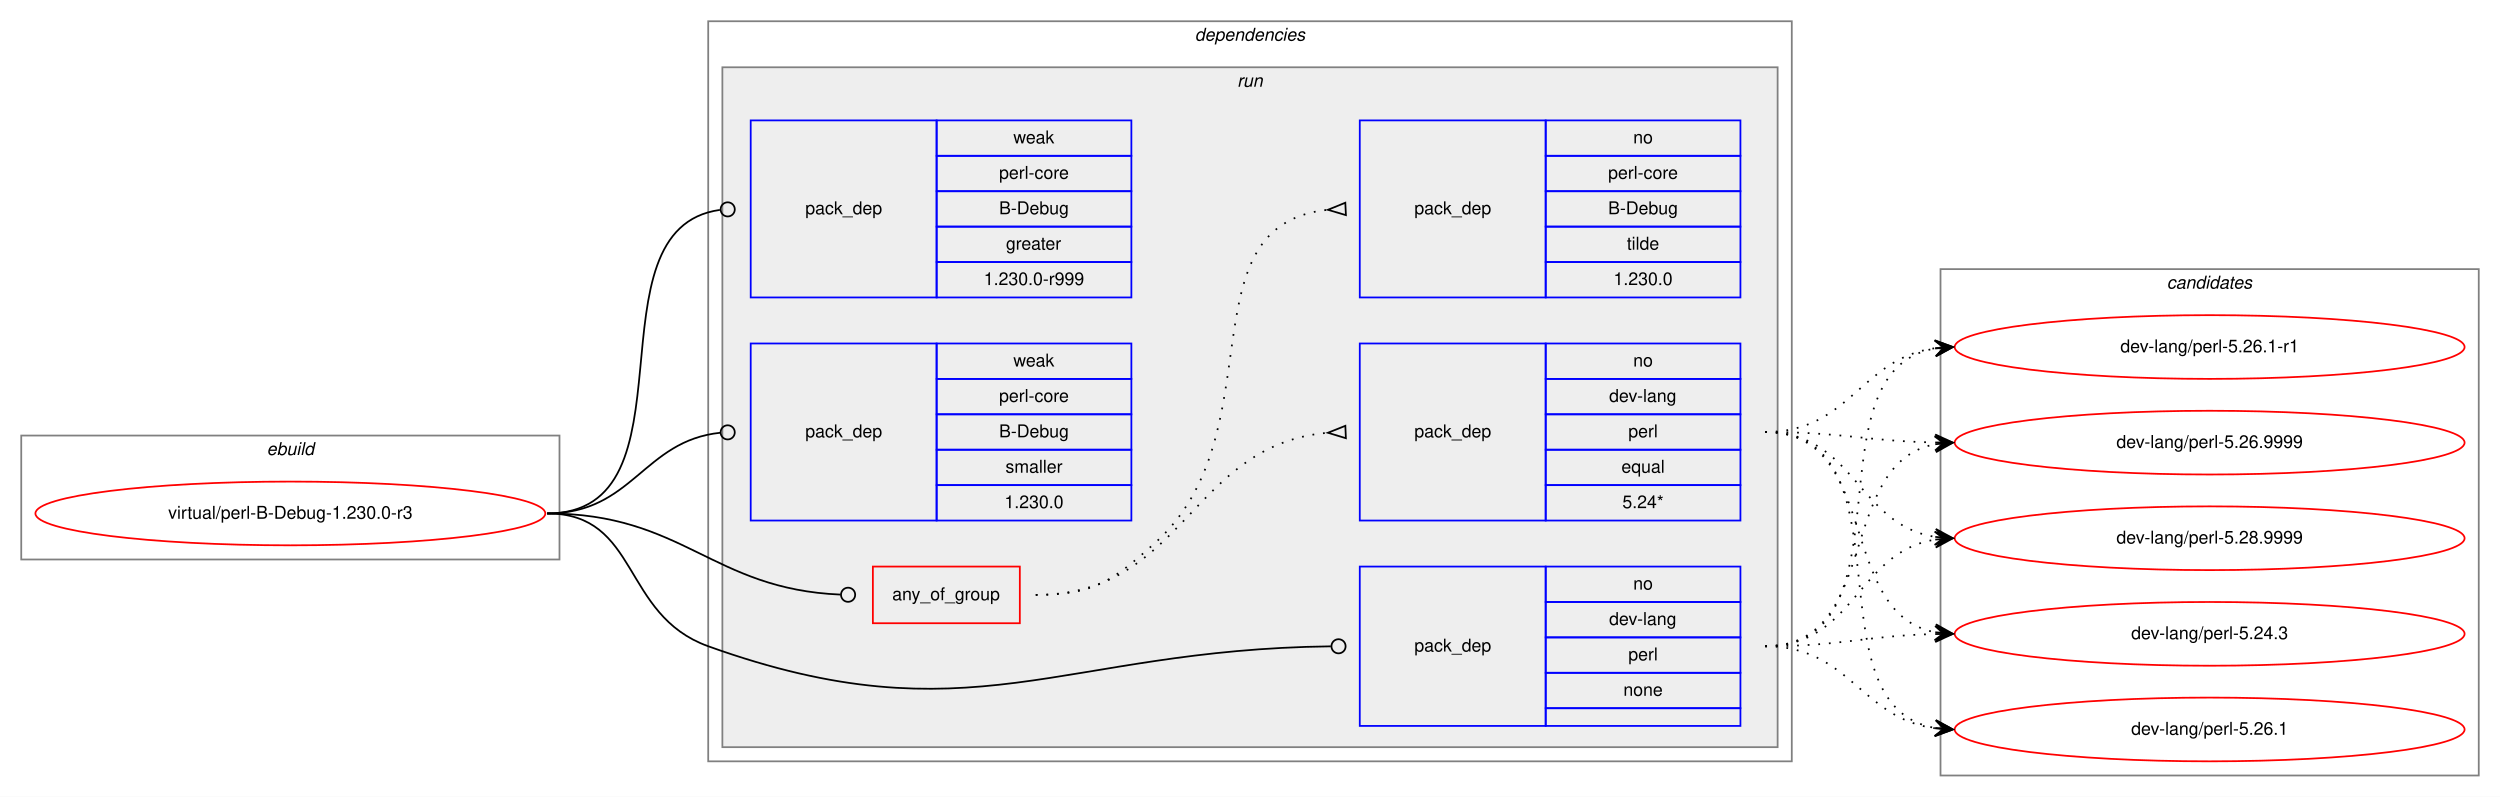
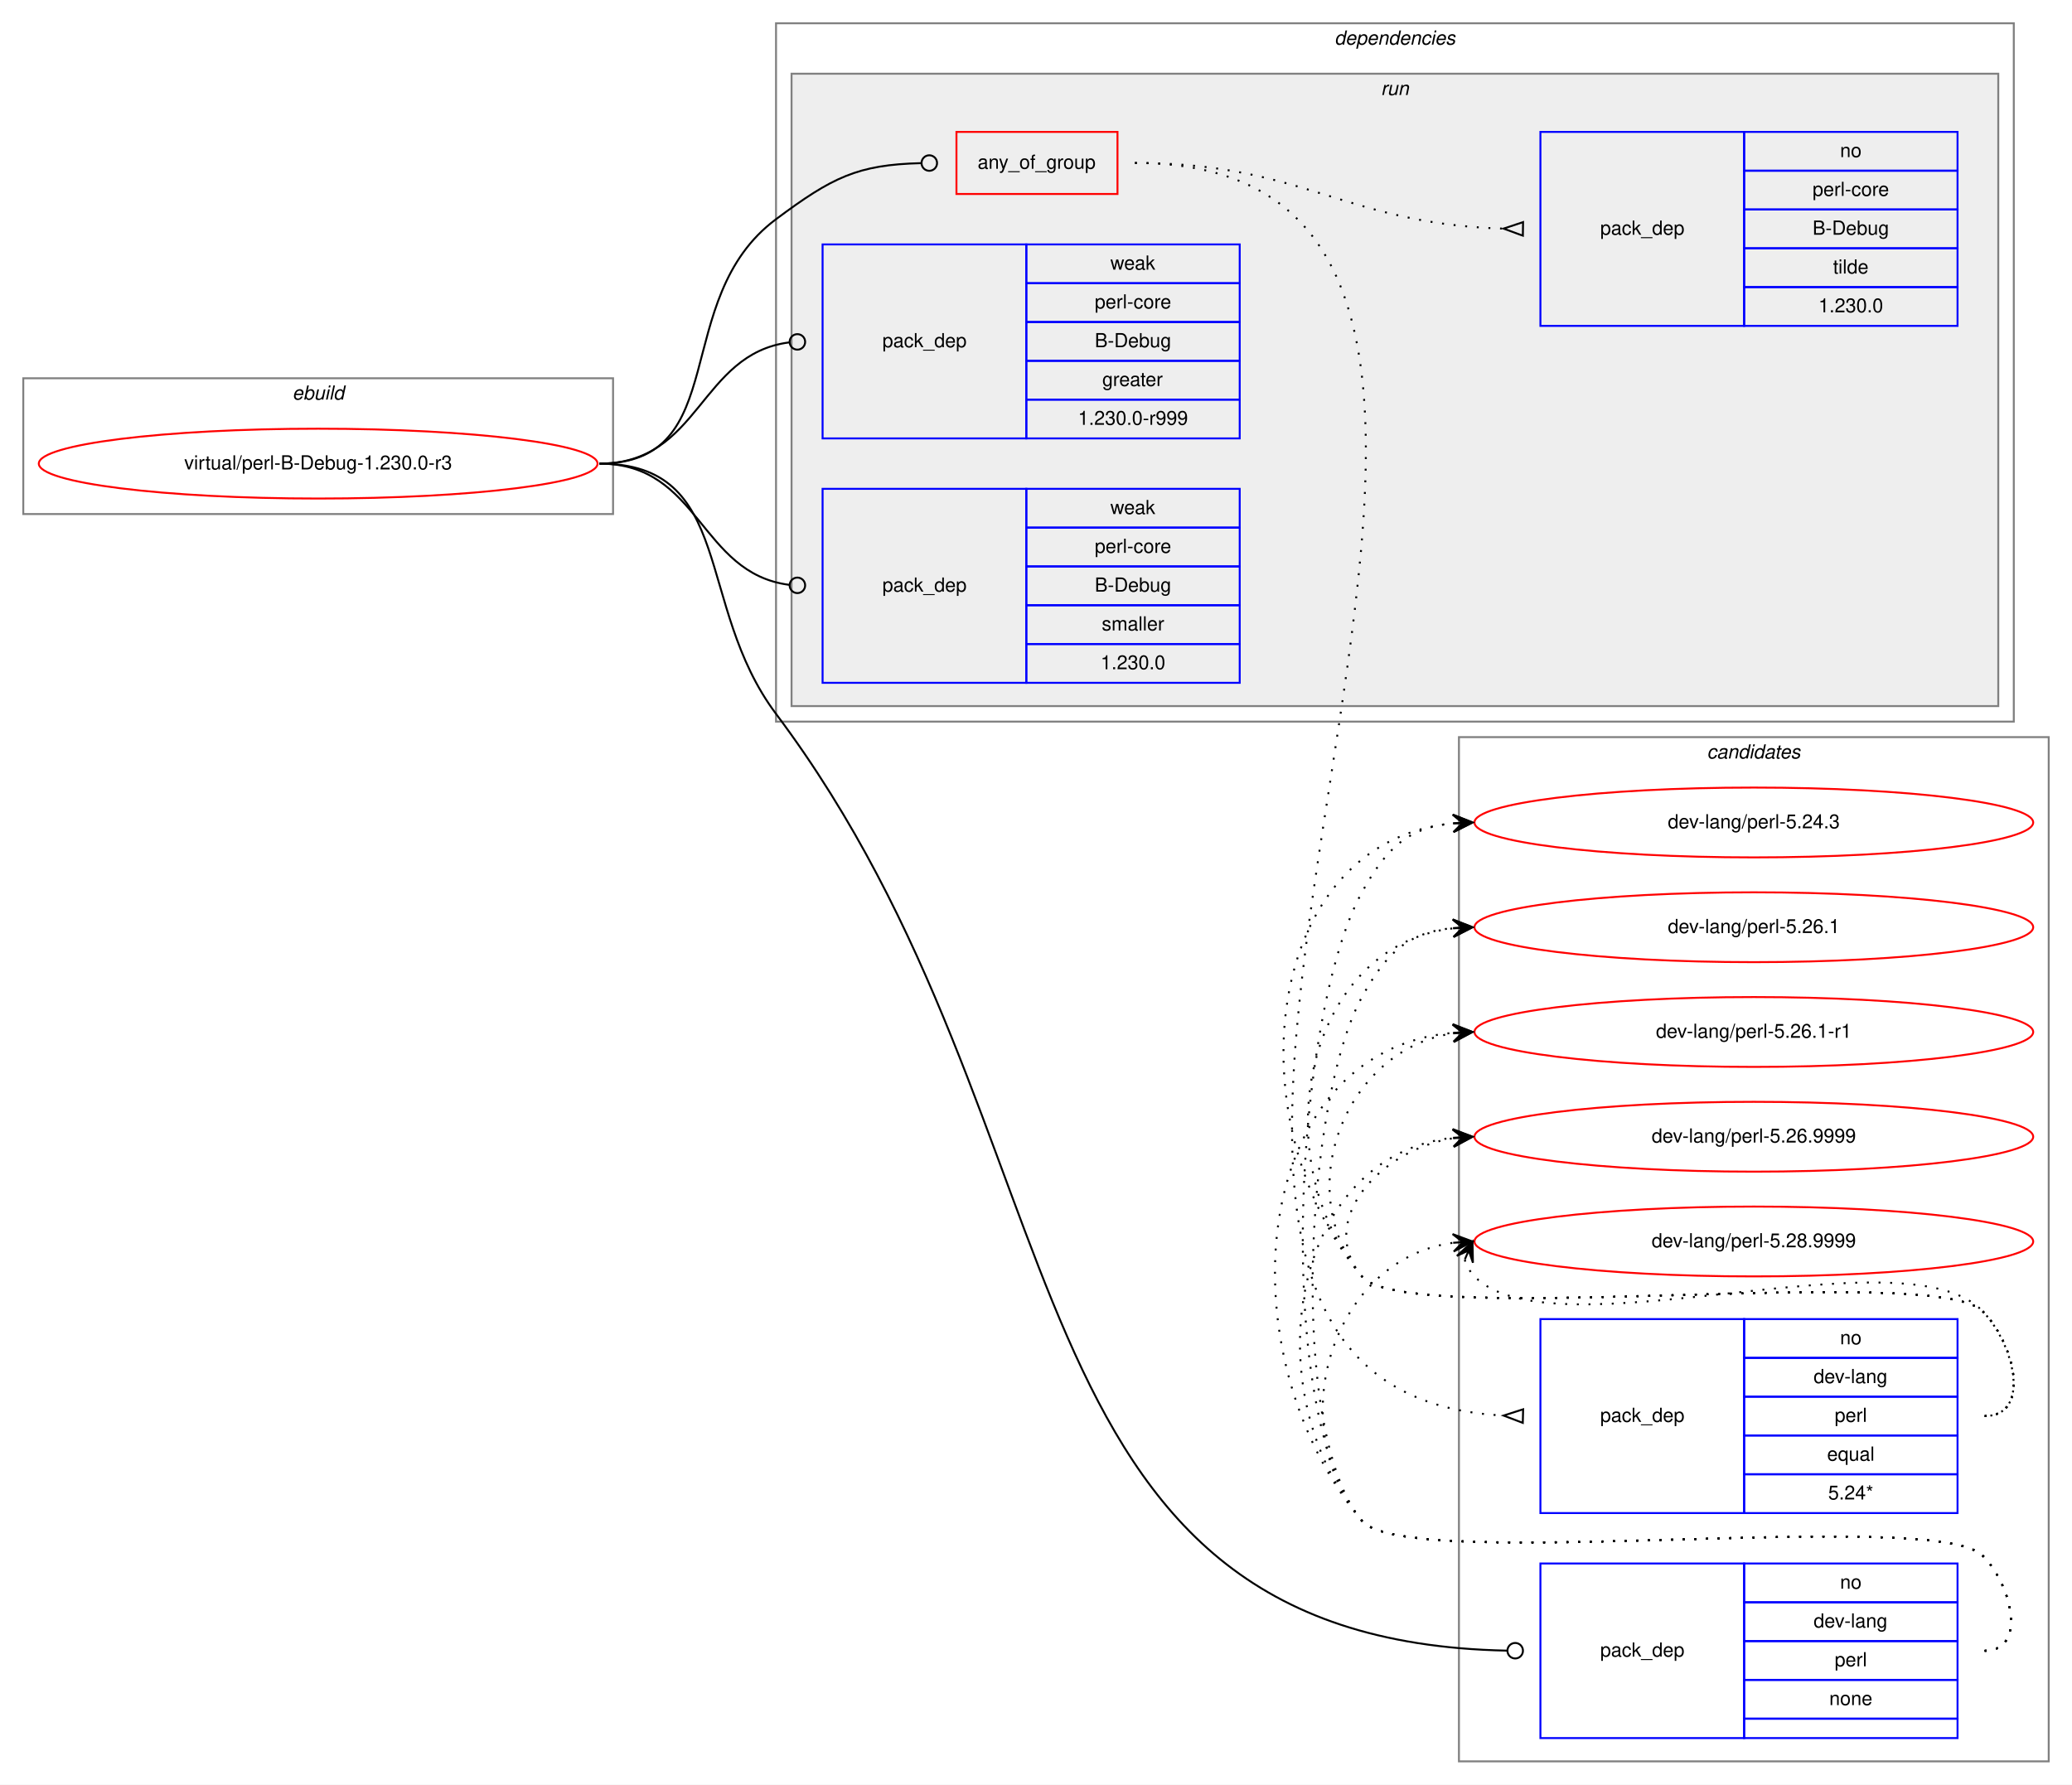
- <svg xmlns="http://www.w3.org/2000/svg" xmlns:xlink="http://www.w3.org/1999/xlink" width="1412pt" height="450pt" viewBox="0.00 0.00 1412.00 450.00">
-   <g id="graph0" class="graph" transform="scale(1 1) rotate(0) translate(4 446)">
-     <polygon fill="white" stroke="transparent" points="-4,4 -4,-446 1408,-446 1408,4 -4,4" />
+ <svg xmlns="http://www.w3.org/2000/svg" xmlns:xlink="http://www.w3.org/1999/xlink" width="1068pt" height="920pt" viewBox="0.00 0.00 1068.00 920.00">
+   <g id="graph0" class="graph" transform="scale(1 1) rotate(0) translate(4 916)">
+     <polygon fill="white" stroke="transparent" points="-4,4 -4,-916 1064,-916 1064,4 -4,4" />
+     <g id="clust12" class="cluster">
+       <polygon fill="none" stroke="gray" points="748,-8 748,-536 1052,-536 1052,-8 748,-8" />
+       <text text-anchor="start" x="875.82" y="-525" font-family="Helvetica,sans-Serif" font-style="italic" font-size="10.00">candidates</text>
+     </g>
    <g id="clust1" class="cluster">
-       <polygon fill="none" stroke="gray" points="8,-130 8,-200 312,-200 312,-130 8,-130" />
-       <text text-anchor="start" x="146.66" y="-189" font-family="Helvetica,sans-Serif" font-style="italic" font-size="10.00">ebuild</text>
+       <polygon fill="none" stroke="gray" points="8,-651 8,-721 312,-721 312,-651 8,-651" />
+       <text text-anchor="start" x="146.66" y="-710" font-family="Helvetica,sans-Serif" font-style="italic" font-size="10.00">ebuild</text>
    </g>
    <g id="clust2" class="cluster">
-       <polygon fill="none" stroke="gray" points="396,-16 396,-434 1008,-434 1008,-16 396,-16" />
-       <text text-anchor="start" x="670.86" y="-423" font-family="Helvetica,sans-Serif" font-style="italic" font-size="10.00">dependencies</text>
+       <polygon fill="none" stroke="gray" points="396,-544 396,-904 1034,-904 1034,-544 396,-544" />
+       <text text-anchor="start" x="683.86" y="-893" font-family="Helvetica,sans-Serif" font-style="italic" font-size="10.00">dependencies</text>
    </g>
    <g id="clust5" class="cluster">
-       <polygon fill="#eeeeee" stroke="gray" points="404,-24 404,-408 1000,-408 1000,-24 404,-24" />
-       <text text-anchor="start" x="694.77" y="-397" font-family="Helvetica,sans-Serif" font-style="italic" font-size="10.00">run</text>
-     </g>
-     <g id="clust12" class="cluster">
-       <polygon fill="none" stroke="gray" points="1092,-8 1092,-294 1396,-294 1396,-8 1092,-8" />
-       <text text-anchor="start" x="1219.82" y="-283" font-family="Helvetica,sans-Serif" font-style="italic" font-size="10.00">candidates</text>
+       <polygon fill="#eeeeee" stroke="gray" points="404,-552 404,-878 1026,-878 1026,-552 404,-552" />
+       <text text-anchor="start" x="707.77" y="-867" font-family="Helvetica,sans-Serif" font-style="italic" font-size="10.00">run</text>
    </g>
    <g id="node1" class="node">
      <g id="a_node1">
        <a xlink:href="../virtual/perl-B-Debug-1.230.0-r3.svg" xlink:title="virtual/perl-B-Debug-1.230.0-r3">
-           <ellipse fill="none" stroke="red" cx="160" cy="-156" rx="144" ry="18" />
-           <text text-anchor="middle" x="160" y="-153" font-family="Helvetica,sans-Serif" font-size="10.00">virtual/perl-B-Debug-1.230.0-r3</text>
+           <ellipse fill="none" stroke="red" cx="160" cy="-677" rx="144" ry="18" />
+           <text text-anchor="middle" x="160" y="-674" font-family="Helvetica,sans-Serif" font-size="10.00">virtual/perl-B-Debug-1.230.0-r3</text>
        </a>
      </g>
    </g>
    <g id="node2" class="node">
-       <polygon fill="none" stroke="red" points="489,-94 489,-126 572,-126 572,-94 489,-94" />
-       <text text-anchor="start" x="499.92" y="-107" font-family="Helvetica,sans-Serif" font-size="10.00">any_of_group</text>
+       <polygon fill="none" stroke="red" points="489,-816 489,-848 572,-848 572,-816 489,-816" />
+       <text text-anchor="start" x="499.92" y="-829" font-family="Helvetica,sans-Serif" font-size="10.00">any_of_group</text>
    </g>
    <g id="edge3" class="edge">
-       <path fill="none" stroke="black" d="M305,-156C382.18,-156 397.94,-113.18 470.8,-110.17" />
-       <ellipse fill="none" stroke="black" cx="475" cy="-110.08" rx="4" ry="4" />
+       <path fill="none" stroke="black" d="M305,-677C374.08,-677 340.62,-761.71 396,-803 425,-824.62 437.95,-831.07 470.72,-831.9" />
+       <ellipse fill="none" stroke="black" cx="475" cy="-831.95" rx="4" ry="4" />
    </g>
    <g id="node5" class="node">
-       <polygon fill="none" stroke="blue" points="764,-36 764,-126 869,-126 869,-36 764,-36" />
-       <text text-anchor="start" x="794.82" y="-78" font-family="Helvetica,sans-Serif" font-size="10.00">pack_dep</text>
-       <polygon fill="none" stroke="blue" points="869,-106 869,-126 979,-126 979,-106 869,-106" />
-       <text text-anchor="start" x="918.44" y="-113" font-family="Helvetica,sans-Serif" font-size="10.00">no</text>
-       <polygon fill="none" stroke="blue" points="869,-86 869,-106 979,-106 979,-86 869,-86" />
-       <text text-anchor="start" x="904.82" y="-93" font-family="Helvetica,sans-Serif" font-size="10.00">dev-lang</text>
-       <polygon fill="none" stroke="blue" points="869,-66 869,-86 979,-86 979,-66 869,-66" />
-       <text text-anchor="start" x="915.66" y="-73" font-family="Helvetica,sans-Serif" font-size="10.00">perl</text>
-       <polygon fill="none" stroke="blue" points="869,-46 869,-66 979,-66 979,-46 869,-46" />
-       <text text-anchor="start" x="912.88" y="-53" font-family="Helvetica,sans-Serif" font-size="10.00">none</text>
-       <polygon fill="none" stroke="blue" points="869,-36 869,-46 979,-46 979,-36 869,-36" />
+       <polygon fill="none" stroke="blue" points="790,-20 790,-110 895,-110 895,-20 790,-20" />
+       <text text-anchor="start" x="820.82" y="-62" font-family="Helvetica,sans-Serif" font-size="10.00">pack_dep</text>
+       <polygon fill="none" stroke="blue" points="895,-90 895,-110 1005,-110 1005,-90 895,-90" />
+       <text text-anchor="start" x="944.44" y="-97" font-family="Helvetica,sans-Serif" font-size="10.00">no</text>
+       <polygon fill="none" stroke="blue" points="895,-70 895,-90 1005,-90 1005,-70 895,-70" />
+       <text text-anchor="start" x="930.82" y="-77" font-family="Helvetica,sans-Serif" font-size="10.00">dev-lang</text>
+       <polygon fill="none" stroke="blue" points="895,-50 895,-70 1005,-70 1005,-50 895,-50" />
+       <text text-anchor="start" x="941.66" y="-57" font-family="Helvetica,sans-Serif" font-size="10.00">perl</text>
+       <polygon fill="none" stroke="blue" points="895,-30 895,-50 1005,-50 1005,-30 895,-30" />
+       <text text-anchor="start" x="938.88" y="-37" font-family="Helvetica,sans-Serif" font-size="10.00">none</text>
+       <polygon fill="none" stroke="blue" points="895,-20 895,-30 1005,-30 1005,-20 895,-20" />
    </g>
    <g id="edge4" class="edge">
-       <path fill="none" stroke="black" d="M305,-156C357.41,-156 346.67,-98.71 396,-81 543.94,-27.89 594.23,-79.13 747.66,-80.95" />
-       <ellipse fill="none" stroke="black" cx="752" cy="-80.98" rx="4" ry="4" />
+       <path fill="none" stroke="black" d="M305,-677C375.16,-677 353.89,-604.12 396,-548 559.06,-330.66 507.57,-70.4 772.66,-65.08" />
+       <ellipse fill="none" stroke="black" cx="777" cy="-65.04" rx="4" ry="4" />
    </g>
    <g id="node6" class="node">
-       <polygon fill="none" stroke="blue" points="420,-278 420,-378 525,-378 525,-278 420,-278" />
-       <text text-anchor="start" x="450.82" y="-325" font-family="Helvetica,sans-Serif" font-size="10.00">pack_dep</text>
-       <polygon fill="none" stroke="blue" points="525,-358 525,-378 635,-378 635,-358 525,-358" />
-       <text text-anchor="start" x="568.33" y="-365" font-family="Helvetica,sans-Serif" font-size="10.00">weak</text>
-       <polygon fill="none" stroke="blue" points="525,-338 525,-358 635,-358 635,-338 525,-338" />
-       <text text-anchor="start" x="560.27" y="-345" font-family="Helvetica,sans-Serif" font-size="10.00">perl-core</text>
-       <polygon fill="none" stroke="blue" points="525,-318 525,-338 635,-338 635,-318 525,-318" />
-       <text text-anchor="start" x="560.27" y="-325" font-family="Helvetica,sans-Serif" font-size="10.00">B-Debug</text>
-       <polygon fill="none" stroke="blue" points="525,-298 525,-318 635,-318 635,-298 525,-298" />
-       <text text-anchor="start" x="564.16" y="-305" font-family="Helvetica,sans-Serif" font-size="10.00">greater</text>
-       <polygon fill="none" stroke="blue" points="525,-278 525,-298 635,-298 635,-278 525,-278" />
-       <text text-anchor="start" x="551.65" y="-285" font-family="Helvetica,sans-Serif" font-size="10.00">1.230.0-r999</text>
+       <polygon fill="none" stroke="blue" points="420,-690 420,-790 525,-790 525,-690 420,-690" />
+       <text text-anchor="start" x="450.82" y="-737" font-family="Helvetica,sans-Serif" font-size="10.00">pack_dep</text>
+       <polygon fill="none" stroke="blue" points="525,-770 525,-790 635,-790 635,-770 525,-770" />
+       <text text-anchor="start" x="568.33" y="-777" font-family="Helvetica,sans-Serif" font-size="10.00">weak</text>
+       <polygon fill="none" stroke="blue" points="525,-750 525,-770 635,-770 635,-750 525,-750" />
+       <text text-anchor="start" x="560.27" y="-757" font-family="Helvetica,sans-Serif" font-size="10.00">perl-core</text>
+       <polygon fill="none" stroke="blue" points="525,-730 525,-750 635,-750 635,-730 525,-730" />
+       <text text-anchor="start" x="560.27" y="-737" font-family="Helvetica,sans-Serif" font-size="10.00">B-Debug</text>
+       <polygon fill="none" stroke="blue" points="525,-710 525,-730 635,-730 635,-710 525,-710" />
+       <text text-anchor="start" x="564.16" y="-717" font-family="Helvetica,sans-Serif" font-size="10.00">greater</text>
+       <polygon fill="none" stroke="blue" points="525,-690 525,-710 635,-710 635,-690 525,-690" />
+       <text text-anchor="start" x="551.65" y="-697" font-family="Helvetica,sans-Serif" font-size="10.00">1.230.0-r999</text>
    </g>
    <g id="edge5" class="edge">
-       <path fill="none" stroke="black" d="M305,-156C391.81,-156 325.91,-316.77 402.58,-327.44" />
-       <ellipse fill="none" stroke="black" cx="407.01" cy="-327.74" rx="4" ry="4" />
+       <path fill="none" stroke="black" d="M305,-677C356.91,-677 356.41,-733.53 402.8,-739.49" />
+       <ellipse fill="none" stroke="black" cx="407.01" cy="-739.75" rx="4" ry="4" />
    </g>
    <g id="node7" class="node">
-       <polygon fill="none" stroke="blue" points="420,-152 420,-252 525,-252 525,-152 420,-152" />
-       <text text-anchor="start" x="450.82" y="-199" font-family="Helvetica,sans-Serif" font-size="10.00">pack_dep</text>
-       <polygon fill="none" stroke="blue" points="525,-232 525,-252 635,-252 635,-232 525,-232" />
-       <text text-anchor="start" x="568.33" y="-239" font-family="Helvetica,sans-Serif" font-size="10.00">weak</text>
-       <polygon fill="none" stroke="blue" points="525,-212 525,-232 635,-232 635,-212 525,-212" />
-       <text text-anchor="start" x="560.27" y="-219" font-family="Helvetica,sans-Serif" font-size="10.00">perl-core</text>
-       <polygon fill="none" stroke="blue" points="525,-192 525,-212 635,-212 635,-192 525,-192" />
-       <text text-anchor="start" x="560.27" y="-199" font-family="Helvetica,sans-Serif" font-size="10.00">B-Debug</text>
-       <polygon fill="none" stroke="blue" points="525,-172 525,-192 635,-192 635,-172 525,-172" />
-       <text text-anchor="start" x="563.89" y="-179" font-family="Helvetica,sans-Serif" font-size="10.00">smaller</text>
-       <polygon fill="none" stroke="blue" points="525,-152 525,-172 635,-172 635,-152 525,-152" />
-       <text text-anchor="start" x="563.32" y="-159" font-family="Helvetica,sans-Serif" font-size="10.00">1.230.0</text>
+       <polygon fill="none" stroke="blue" points="420,-564 420,-664 525,-664 525,-564 420,-564" />
+       <text text-anchor="start" x="450.82" y="-611" font-family="Helvetica,sans-Serif" font-size="10.00">pack_dep</text>
+       <polygon fill="none" stroke="blue" points="525,-644 525,-664 635,-664 635,-644 525,-644" />
+       <text text-anchor="start" x="568.33" y="-651" font-family="Helvetica,sans-Serif" font-size="10.00">weak</text>
+       <polygon fill="none" stroke="blue" points="525,-624 525,-644 635,-644 635,-624 525,-624" />
+       <text text-anchor="start" x="560.27" y="-631" font-family="Helvetica,sans-Serif" font-size="10.00">perl-core</text>
+       <polygon fill="none" stroke="blue" points="525,-604 525,-624 635,-624 635,-604 525,-604" />
+       <text text-anchor="start" x="560.27" y="-611" font-family="Helvetica,sans-Serif" font-size="10.00">B-Debug</text>
+       <polygon fill="none" stroke="blue" points="525,-584 525,-604 635,-604 635,-584 525,-584" />
+       <text text-anchor="start" x="563.89" y="-591" font-family="Helvetica,sans-Serif" font-size="10.00">smaller</text>
+       <polygon fill="none" stroke="blue" points="525,-564 525,-584 635,-584 635,-564 525,-564" />
+       <text text-anchor="start" x="563.32" y="-571" font-family="Helvetica,sans-Serif" font-size="10.00">1.230.0</text>
    </g>
    <g id="edge6" class="edge">
-       <path fill="none" stroke="black" d="M305,-156C353.55,-156 359.14,-197.11 402.99,-201.6" />
-       <ellipse fill="none" stroke="black" cx="407" cy="-201.8" rx="4" ry="4" />
+       <path fill="none" stroke="black" d="M305,-677C356.91,-677 356.41,-620.47 402.8,-614.51" />
+       <ellipse fill="none" stroke="black" cx="407.01" cy="-614.25" rx="4" ry="4" />
    </g>
    <g id="node3" class="node">
-       <polygon fill="none" stroke="blue" points="764,-152 764,-252 869,-252 869,-152 764,-152" />
-       <text text-anchor="start" x="794.82" y="-199" font-family="Helvetica,sans-Serif" font-size="10.00">pack_dep</text>
-       <polygon fill="none" stroke="blue" points="869,-232 869,-252 979,-252 979,-232 869,-232" />
-       <text text-anchor="start" x="918.44" y="-239" font-family="Helvetica,sans-Serif" font-size="10.00">no</text>
-       <polygon fill="none" stroke="blue" points="869,-212 869,-232 979,-232 979,-212 869,-212" />
-       <text text-anchor="start" x="904.82" y="-219" font-family="Helvetica,sans-Serif" font-size="10.00">dev-lang</text>
-       <polygon fill="none" stroke="blue" points="869,-192 869,-212 979,-212 979,-192 869,-192" />
-       <text text-anchor="start" x="915.66" y="-199" font-family="Helvetica,sans-Serif" font-size="10.00">perl</text>
-       <polygon fill="none" stroke="blue" points="869,-172 869,-192 979,-192 979,-172 869,-172" />
-       <text text-anchor="start" x="911.77" y="-179" font-family="Helvetica,sans-Serif" font-size="10.00">equal</text>
-       <polygon fill="none" stroke="blue" points="869,-152 869,-172 979,-172 979,-152 869,-152" />
-       <text text-anchor="start" x="912.32" y="-159" font-family="Helvetica,sans-Serif" font-size="10.00">5.24*</text>
+       <polygon fill="none" stroke="blue" points="790,-136 790,-236 895,-236 895,-136 790,-136" />
+       <text text-anchor="start" x="820.82" y="-183" font-family="Helvetica,sans-Serif" font-size="10.00">pack_dep</text>
+       <polygon fill="none" stroke="blue" points="895,-216 895,-236 1005,-236 1005,-216 895,-216" />
+       <text text-anchor="start" x="944.44" y="-223" font-family="Helvetica,sans-Serif" font-size="10.00">no</text>
+       <polygon fill="none" stroke="blue" points="895,-196 895,-216 1005,-216 1005,-196 895,-196" />
+       <text text-anchor="start" x="930.82" y="-203" font-family="Helvetica,sans-Serif" font-size="10.00">dev-lang</text>
+       <polygon fill="none" stroke="blue" points="895,-176 895,-196 1005,-196 1005,-176 895,-176" />
+       <text text-anchor="start" x="941.66" y="-183" font-family="Helvetica,sans-Serif" font-size="10.00">perl</text>
+       <polygon fill="none" stroke="blue" points="895,-156 895,-176 1005,-176 1005,-156 895,-156" />
+       <text text-anchor="start" x="937.77" y="-163" font-family="Helvetica,sans-Serif" font-size="10.00">equal</text>
+       <polygon fill="none" stroke="blue" points="895,-136 895,-156 1005,-156 1005,-136 895,-136" />
+       <text text-anchor="start" x="938.32" y="-143" font-family="Helvetica,sans-Serif" font-size="10.00">5.24*</text>
    </g>
    <g id="edge1" class="edge">
-       <path fill="none" stroke="black" stroke-dasharray="1,5" d="M581,-110C665.27,-110 668.04,-194.61 745.62,-201.55" />
-       <polygon fill="none" stroke="black" points="755.85,-205.5 746.01,-201.57 756.15,-198.5 755.85,-205.5" />
+       <path fill="none" stroke="black" stroke-dasharray="1,5" d="M581,-832C878.03,-832 489.75,-201.05 770.72,-186.26" />
+       <polygon fill="none" stroke="black" points="781.09,-189.5 771,-186.26 780.91,-182.5 781.09,-189.5" />
    </g>
    <g id="node4" class="node">
-       <polygon fill="none" stroke="blue" points="764,-278 764,-378 869,-378 869,-278 764,-278" />
-       <text text-anchor="start" x="794.82" y="-325" font-family="Helvetica,sans-Serif" font-size="10.00">pack_dep</text>
-       <polygon fill="none" stroke="blue" points="869,-358 869,-378 979,-378 979,-358 869,-358" />
-       <text text-anchor="start" x="918.44" y="-365" font-family="Helvetica,sans-Serif" font-size="10.00">no</text>
-       <polygon fill="none" stroke="blue" points="869,-338 869,-358 979,-358 979,-338 869,-338" />
-       <text text-anchor="start" x="904.27" y="-345" font-family="Helvetica,sans-Serif" font-size="10.00">perl-core</text>
-       <polygon fill="none" stroke="blue" points="869,-318 869,-338 979,-338 979,-318 869,-318" />
-       <text text-anchor="start" x="904.27" y="-325" font-family="Helvetica,sans-Serif" font-size="10.00">B-Debug</text>
-       <polygon fill="none" stroke="blue" points="869,-298 869,-318 979,-318 979,-298 869,-298" />
-       <text text-anchor="start" x="914.83" y="-305" font-family="Helvetica,sans-Serif" font-size="10.00">tilde</text>
-       <polygon fill="none" stroke="blue" points="869,-278 869,-298 979,-298 979,-278 869,-278" />
-       <text text-anchor="start" x="907.32" y="-285" font-family="Helvetica,sans-Serif" font-size="10.00">1.230.0</text>
+       <polygon fill="none" stroke="blue" points="790,-748 790,-848 895,-848 895,-748 790,-748" />
+       <text text-anchor="start" x="820.82" y="-795" font-family="Helvetica,sans-Serif" font-size="10.00">pack_dep</text>
+       <polygon fill="none" stroke="blue" points="895,-828 895,-848 1005,-848 1005,-828 895,-828" />
+       <text text-anchor="start" x="944.44" y="-835" font-family="Helvetica,sans-Serif" font-size="10.00">no</text>
+       <polygon fill="none" stroke="blue" points="895,-808 895,-828 1005,-828 1005,-808 895,-808" />
+       <text text-anchor="start" x="930.27" y="-815" font-family="Helvetica,sans-Serif" font-size="10.00">perl-core</text>
+       <polygon fill="none" stroke="blue" points="895,-788 895,-808 1005,-808 1005,-788 895,-788" />
+       <text text-anchor="start" x="930.27" y="-795" font-family="Helvetica,sans-Serif" font-size="10.00">B-Debug</text>
+       <polygon fill="none" stroke="blue" points="895,-768 895,-788 1005,-788 1005,-768 895,-768" />
+       <text text-anchor="start" x="940.83" y="-775" font-family="Helvetica,sans-Serif" font-size="10.00">tilde</text>
+       <polygon fill="none" stroke="blue" points="895,-748 895,-768 1005,-768 1005,-748 895,-748" />
+       <text text-anchor="start" x="933.32" y="-755" font-family="Helvetica,sans-Serif" font-size="10.00">1.230.0</text>
    </g>
    <g id="edge2" class="edge">
-       <path fill="none" stroke="black" stroke-dasharray="1,5" d="M581,-110C613.45,-110 623.82,-117.36 648,-139 717.41,-201.13 663.59,-318.84 745.87,-327.5" />
-       <polygon fill="none" stroke="black" points="755.83,-331.5 746.01,-327.5 756.17,-324.5 755.83,-331.5" />
+       <path fill="none" stroke="black" stroke-dasharray="1,5" d="M581,-832C667.64,-832 689.19,-800.6 770.75,-798.15" />
+       <polygon fill="none" stroke="black" points="781.05,-801.5 771,-798.15 780.95,-794.5 781.05,-801.5" />
    </g>
    <g id="node8" class="node">
      <g id="a_node8">
        <a xlink:href="../dev-lang/perl-5.24.3.svg" xlink:title="dev-lang/perl-5.24.3">
-           <ellipse fill="none" stroke="red" cx="1244" cy="-88" rx="144" ry="18" />
-           <text text-anchor="middle" x="1244" y="-85" font-family="Helvetica,sans-Serif" font-size="10.00">dev-lang/perl-5.24.3</text>
+           <ellipse fill="none" stroke="red" cx="900" cy="-492" rx="144" ry="18" />
+           <text text-anchor="middle" x="900" y="-489" font-family="Helvetica,sans-Serif" font-size="10.00">dev-lang/perl-5.24.3</text>
        </a>
      </g>
    </g>
    <g id="edge7" class="edge">
-       <path fill="none" stroke="black" stroke-dasharray="1,5" d="M993,-202C1058.54,-202 1032.95,-99.71 1088.87,-88.92" />
-       <polygon fill="black" stroke="black" points="1099,-88 1089.45,-93.38 1094.02,-88.45 1089.04,-88.9 1089.04,-88.9 1089.04,-88.9 1094.02,-88.45 1088.63,-84.42 1099,-88 1099,-88" />
+       <path fill="none" stroke="black" stroke-dasharray="1,5" d="M1019,-186C1043,-186 1034.85,-222.9 1018,-240 993.01,-265.37 720.84,-230.68 698,-258 631.55,-337.47 646.85,-482.28 744.93,-491.53" />
+       <polygon fill="black" stroke="black" points="755,-492 744.8,-496.03 750.01,-491.77 745.01,-491.54 745.01,-491.54 745.01,-491.54 750.01,-491.77 745.22,-487.04 755,-492 755,-492" />
    </g>
    <g id="node9" class="node">
      <g id="a_node9">
        <a xlink:href="../dev-lang/perl-5.26.1.svg" xlink:title="dev-lang/perl-5.26.1">
-           <ellipse fill="none" stroke="red" cx="1244" cy="-34" rx="144" ry="18" />
-           <text text-anchor="middle" x="1244" y="-31" font-family="Helvetica,sans-Serif" font-size="10.00">dev-lang/perl-5.26.1</text>
+           <ellipse fill="none" stroke="red" cx="900" cy="-438" rx="144" ry="18" />
+           <text text-anchor="middle" x="900" y="-435" font-family="Helvetica,sans-Serif" font-size="10.00">dev-lang/perl-5.26.1</text>
        </a>
      </g>
    </g>
    <g id="edge8" class="edge">
-       <path fill="none" stroke="black" stroke-dasharray="1,5" d="M993,-202C1077.67,-202 1016.24,-47.5 1088.92,-34.82" />
-       <polygon fill="black" stroke="black" points="1099,-34 1089.4,-39.3 1094.02,-34.41 1089.03,-34.82 1089.03,-34.82 1089.03,-34.82 1094.02,-34.41 1088.67,-30.33 1099,-34 1099,-34" />
+       <path fill="none" stroke="black" stroke-dasharray="1,5" d="M1019,-186C1043,-186 1034.85,-222.9 1018,-240 993.01,-265.37 720.84,-230.68 698,-258 646.38,-319.74 669.01,-428.6 744.96,-437.43" />
+       <polygon fill="black" stroke="black" points="755,-438 744.76,-441.92 750.01,-437.72 745.02,-437.43 745.02,-437.43 745.02,-437.43 750.01,-437.72 745.27,-432.94 755,-438 755,-438" />
    </g>
    <g id="node10" class="node">
      <g id="a_node10">
        <a xlink:href="../dev-lang/perl-5.26.1-r1.svg" xlink:title="dev-lang/perl-5.26.1-r1">
-           <ellipse fill="none" stroke="red" cx="1244" cy="-250" rx="144" ry="18" />
-           <text text-anchor="middle" x="1244" y="-247" font-family="Helvetica,sans-Serif" font-size="10.00">dev-lang/perl-5.26.1-r1</text>
+           <ellipse fill="none" stroke="red" cx="900" cy="-384" rx="144" ry="18" />
+           <text text-anchor="middle" x="900" y="-381" font-family="Helvetica,sans-Serif" font-size="10.00">dev-lang/perl-5.26.1-r1</text>
        </a>
      </g>
    </g>
    <g id="edge9" class="edge">
-       <path fill="none" stroke="black" stroke-dasharray="1,5" d="M993,-202C1041.08,-202 1046.68,-243.49 1088.79,-249.32" />
-       <polygon fill="black" stroke="black" points="1099,-250 1088.72,-253.83 1094.01,-249.67 1089.02,-249.34 1089.02,-249.34 1089.02,-249.34 1094.01,-249.67 1089.32,-244.85 1099,-250 1099,-250" />
+       <path fill="none" stroke="black" stroke-dasharray="1,5" d="M1019,-186C1043,-186 1034.85,-222.9 1018,-240 993.01,-265.37 720.84,-230.68 698,-258 660.81,-302.48 689.81,-375.17 744.82,-383.26" />
+       <polygon fill="black" stroke="black" points="755,-384 744.7,-387.76 750.01,-383.64 745.03,-383.28 745.03,-383.28 745.03,-383.28 750.01,-383.64 745.35,-378.79 755,-384 755,-384" />
    </g>
    <g id="node11" class="node">
      <g id="a_node11">
        <a xlink:href="../dev-lang/perl-5.26.9999.svg" xlink:title="dev-lang/perl-5.26.9999">
-           <ellipse fill="none" stroke="red" cx="1244" cy="-196" rx="144" ry="18" />
-           <text text-anchor="middle" x="1244" y="-193" font-family="Helvetica,sans-Serif" font-size="10.00">dev-lang/perl-5.26.9999</text>
+           <ellipse fill="none" stroke="red" cx="900" cy="-330" rx="144" ry="18" />
+           <text text-anchor="middle" x="900" y="-327" font-family="Helvetica,sans-Serif" font-size="10.00">dev-lang/perl-5.26.9999</text>
        </a>
      </g>
    </g>
    <g id="edge10" class="edge">
-       <path fill="none" stroke="black" stroke-dasharray="1,5" d="M993,-202C1036.5,-202 1049.78,-196.9 1088.56,-196.1" />
-       <polygon fill="black" stroke="black" points="1099,-196 1089.05,-200.6 1094,-196.05 1089,-196.1 1089,-196.1 1089,-196.1 1094,-196.05 1088.96,-191.6 1099,-196 1099,-196" />
+       <path fill="none" stroke="black" stroke-dasharray="1,5" d="M1019,-186C1043,-186 1034.85,-222.9 1018,-240 993.01,-265.37 720.84,-230.68 698,-258 673.97,-286.74 707.7,-323.39 744.96,-329.21" />
+       <polygon fill="black" stroke="black" points="755,-330 744.68,-333.7 750.02,-329.61 745.03,-329.21 745.03,-329.21 745.03,-329.21 750.02,-329.61 745.39,-324.73 755,-330 755,-330" />
    </g>
    <g id="node12" class="node">
      <g id="a_node12">
        <a xlink:href="../dev-lang/perl-5.28.9999.svg" xlink:title="dev-lang/perl-5.28.9999">
-           <ellipse fill="none" stroke="red" cx="1244" cy="-142" rx="144" ry="18" />
-           <text text-anchor="middle" x="1244" y="-139" font-family="Helvetica,sans-Serif" font-size="10.00">dev-lang/perl-5.28.9999</text>
+           <ellipse fill="none" stroke="red" cx="900" cy="-276" rx="144" ry="18" />
+           <text text-anchor="middle" x="900" y="-273" font-family="Helvetica,sans-Serif" font-size="10.00">dev-lang/perl-5.28.9999</text>
        </a>
      </g>
    </g>
    <g id="edge11" class="edge">
-       <path fill="none" stroke="black" stroke-dasharray="1,5" d="M993,-202C1043.54,-202 1044.92,-149.7 1088.93,-142.76" />
-       <polygon fill="black" stroke="black" points="1099,-142 1089.37,-147.24 1094.01,-142.38 1089.03,-142.75 1089.03,-142.75 1089.03,-142.75 1094.01,-142.38 1088.69,-138.26 1099,-142 1099,-142" />
+       <path fill="none" stroke="black" stroke-dasharray="1,5" d="M750.98,-266.58C751.95,-263.46 753.8,-260.23 756,-258 797,-216.46 977.78,-282.29 1018,-240 1034.54,-222.61 1043,-186 1019,-186" />
+       <polygon fill="black" stroke="black" points="755,-276 746.94,-268.57 753.04,-271.4 751.07,-266.8 751.07,-266.8 751.07,-266.8 753.04,-271.4 755.21,-265.04 755,-276 755,-276" />
    </g>
    <g id="edge12" class="edge">
-       <path fill="none" stroke="black" stroke-dasharray="1,5" d="M993,-81C1036.53,-81 1049.76,-86.95 1088.55,-87.88" />
-       <polygon fill="black" stroke="black" points="1099,-88 1088.95,-92.38 1094,-87.94 1089,-87.88 1089,-87.88 1089,-87.88 1094,-87.94 1089.05,-83.38 1099,-88 1099,-88" />
+       <path fill="none" stroke="black" stroke-dasharray="1,5" d="M1019,-65C1040.78,-65 1033.3,-98.5 1018,-114 992.98,-139.34 720.84,-104.68 698,-132 651.82,-187.24 663.25,-392.94 698,-456 710.71,-479.06 721.96,-489.39 744.85,-491.56" />
+       <polygon fill="black" stroke="black" points="755,-492 744.81,-496.06 750,-491.78 745.01,-491.57 745.01,-491.57 745.01,-491.57 750,-491.78 745.2,-487.07 755,-492 755,-492" />
    </g>
    <g id="edge13" class="edge">
-       <path fill="none" stroke="black" stroke-dasharray="1,5" d="M993,-81C1040.91,-81 1046.81,-40.38 1088.82,-34.66" />
-       <polygon fill="black" stroke="black" points="1099,-34 1089.31,-39.14 1094.01,-34.33 1089.02,-34.65 1089.02,-34.65 1089.02,-34.65 1094.01,-34.33 1088.73,-30.16 1099,-34 1099,-34" />
+       <path fill="none" stroke="black" stroke-dasharray="1,5" d="M1019,-65C1040.78,-65 1033.3,-98.5 1018,-114 992.98,-139.34 720.84,-104.68 698,-132 659.51,-178.03 669.04,-349.45 698,-402 710.71,-425.06 721.96,-435.39 744.85,-437.56" />
+       <polygon fill="black" stroke="black" points="755,-438 744.81,-442.06 750,-437.78 745.01,-437.57 745.01,-437.57 745.01,-437.57 750,-437.78 745.2,-433.07 755,-438 755,-438" />
    </g>
    <g id="edge14" class="edge">
-       <path fill="none" stroke="black" stroke-dasharray="1,5" d="M993,-81C1078.03,-81 1015.92,-236.42 1088.88,-249.17" />
-       <polygon fill="black" stroke="black" points="1099,-250 1088.67,-253.67 1094.02,-249.59 1089.03,-249.18 1089.03,-249.18 1089.03,-249.18 1094.02,-249.59 1089.4,-244.7 1099,-250 1099,-250" />
+       <path fill="none" stroke="black" stroke-dasharray="1,5" d="M1019,-65C1040.78,-65 1033.3,-98.5 1018,-114 992.98,-139.34 720.84,-104.68 698,-132 626.58,-217.43 639.29,-374.15 744.84,-383.56" />
+       <polygon fill="black" stroke="black" points="755,-384 744.81,-388.06 750,-383.78 745.01,-383.56 745.01,-383.56 745.01,-383.56 750,-383.78 745.21,-379.07 755,-384 755,-384" />
    </g>
    <g id="edge15" class="edge">
-       <path fill="none" stroke="black" stroke-dasharray="1,5" d="M993,-81C1058.85,-81 1032.69,-184.19 1088.83,-195.07" />
-       <polygon fill="black" stroke="black" points="1099,-196 1088.63,-199.58 1094.02,-195.55 1089.04,-195.09 1089.04,-195.09 1089.04,-195.09 1094.02,-195.55 1089.45,-190.61 1099,-196 1099,-196" />
+       <path fill="none" stroke="black" stroke-dasharray="1,5" d="M1019,-65C1040.78,-65 1033.3,-98.5 1018,-114 992.98,-139.34 720.84,-104.68 698,-132 641.5,-199.58 661.71,-320.35 744.83,-329.45" />
+       <polygon fill="black" stroke="black" points="755,-330 744.77,-333.96 750.01,-329.73 745.01,-329.46 745.01,-329.46 745.01,-329.46 750.01,-329.73 745.26,-324.97 755,-330 755,-330" />
    </g>
    <g id="edge16" class="edge">
-       <path fill="none" stroke="black" stroke-dasharray="1,5" d="M993,-81C1043.75,-81 1044.75,-134.17 1088.89,-141.23" />
-       <polygon fill="black" stroke="black" points="1099,-142 1088.69,-145.73 1094.01,-141.62 1089.03,-141.24 1089.03,-141.24 1089.03,-141.24 1094.01,-141.62 1089.37,-136.75 1099,-142 1099,-142" />
+       <path fill="none" stroke="black" stroke-dasharray="1,5" d="M1019,-65C1040.78,-65 1033.3,-98.5 1018,-114 992.98,-139.34 720.84,-104.68 698,-132 656.09,-182.13 683.08,-266.84 744.8,-275.31" />
+       <polygon fill="black" stroke="black" points="755,-276 744.72,-279.82 750.01,-275.66 745.02,-275.33 745.02,-275.33 745.02,-275.33 750.01,-275.66 745.33,-270.84 755,-276 755,-276" />
    </g>
  </g>
</svg>
